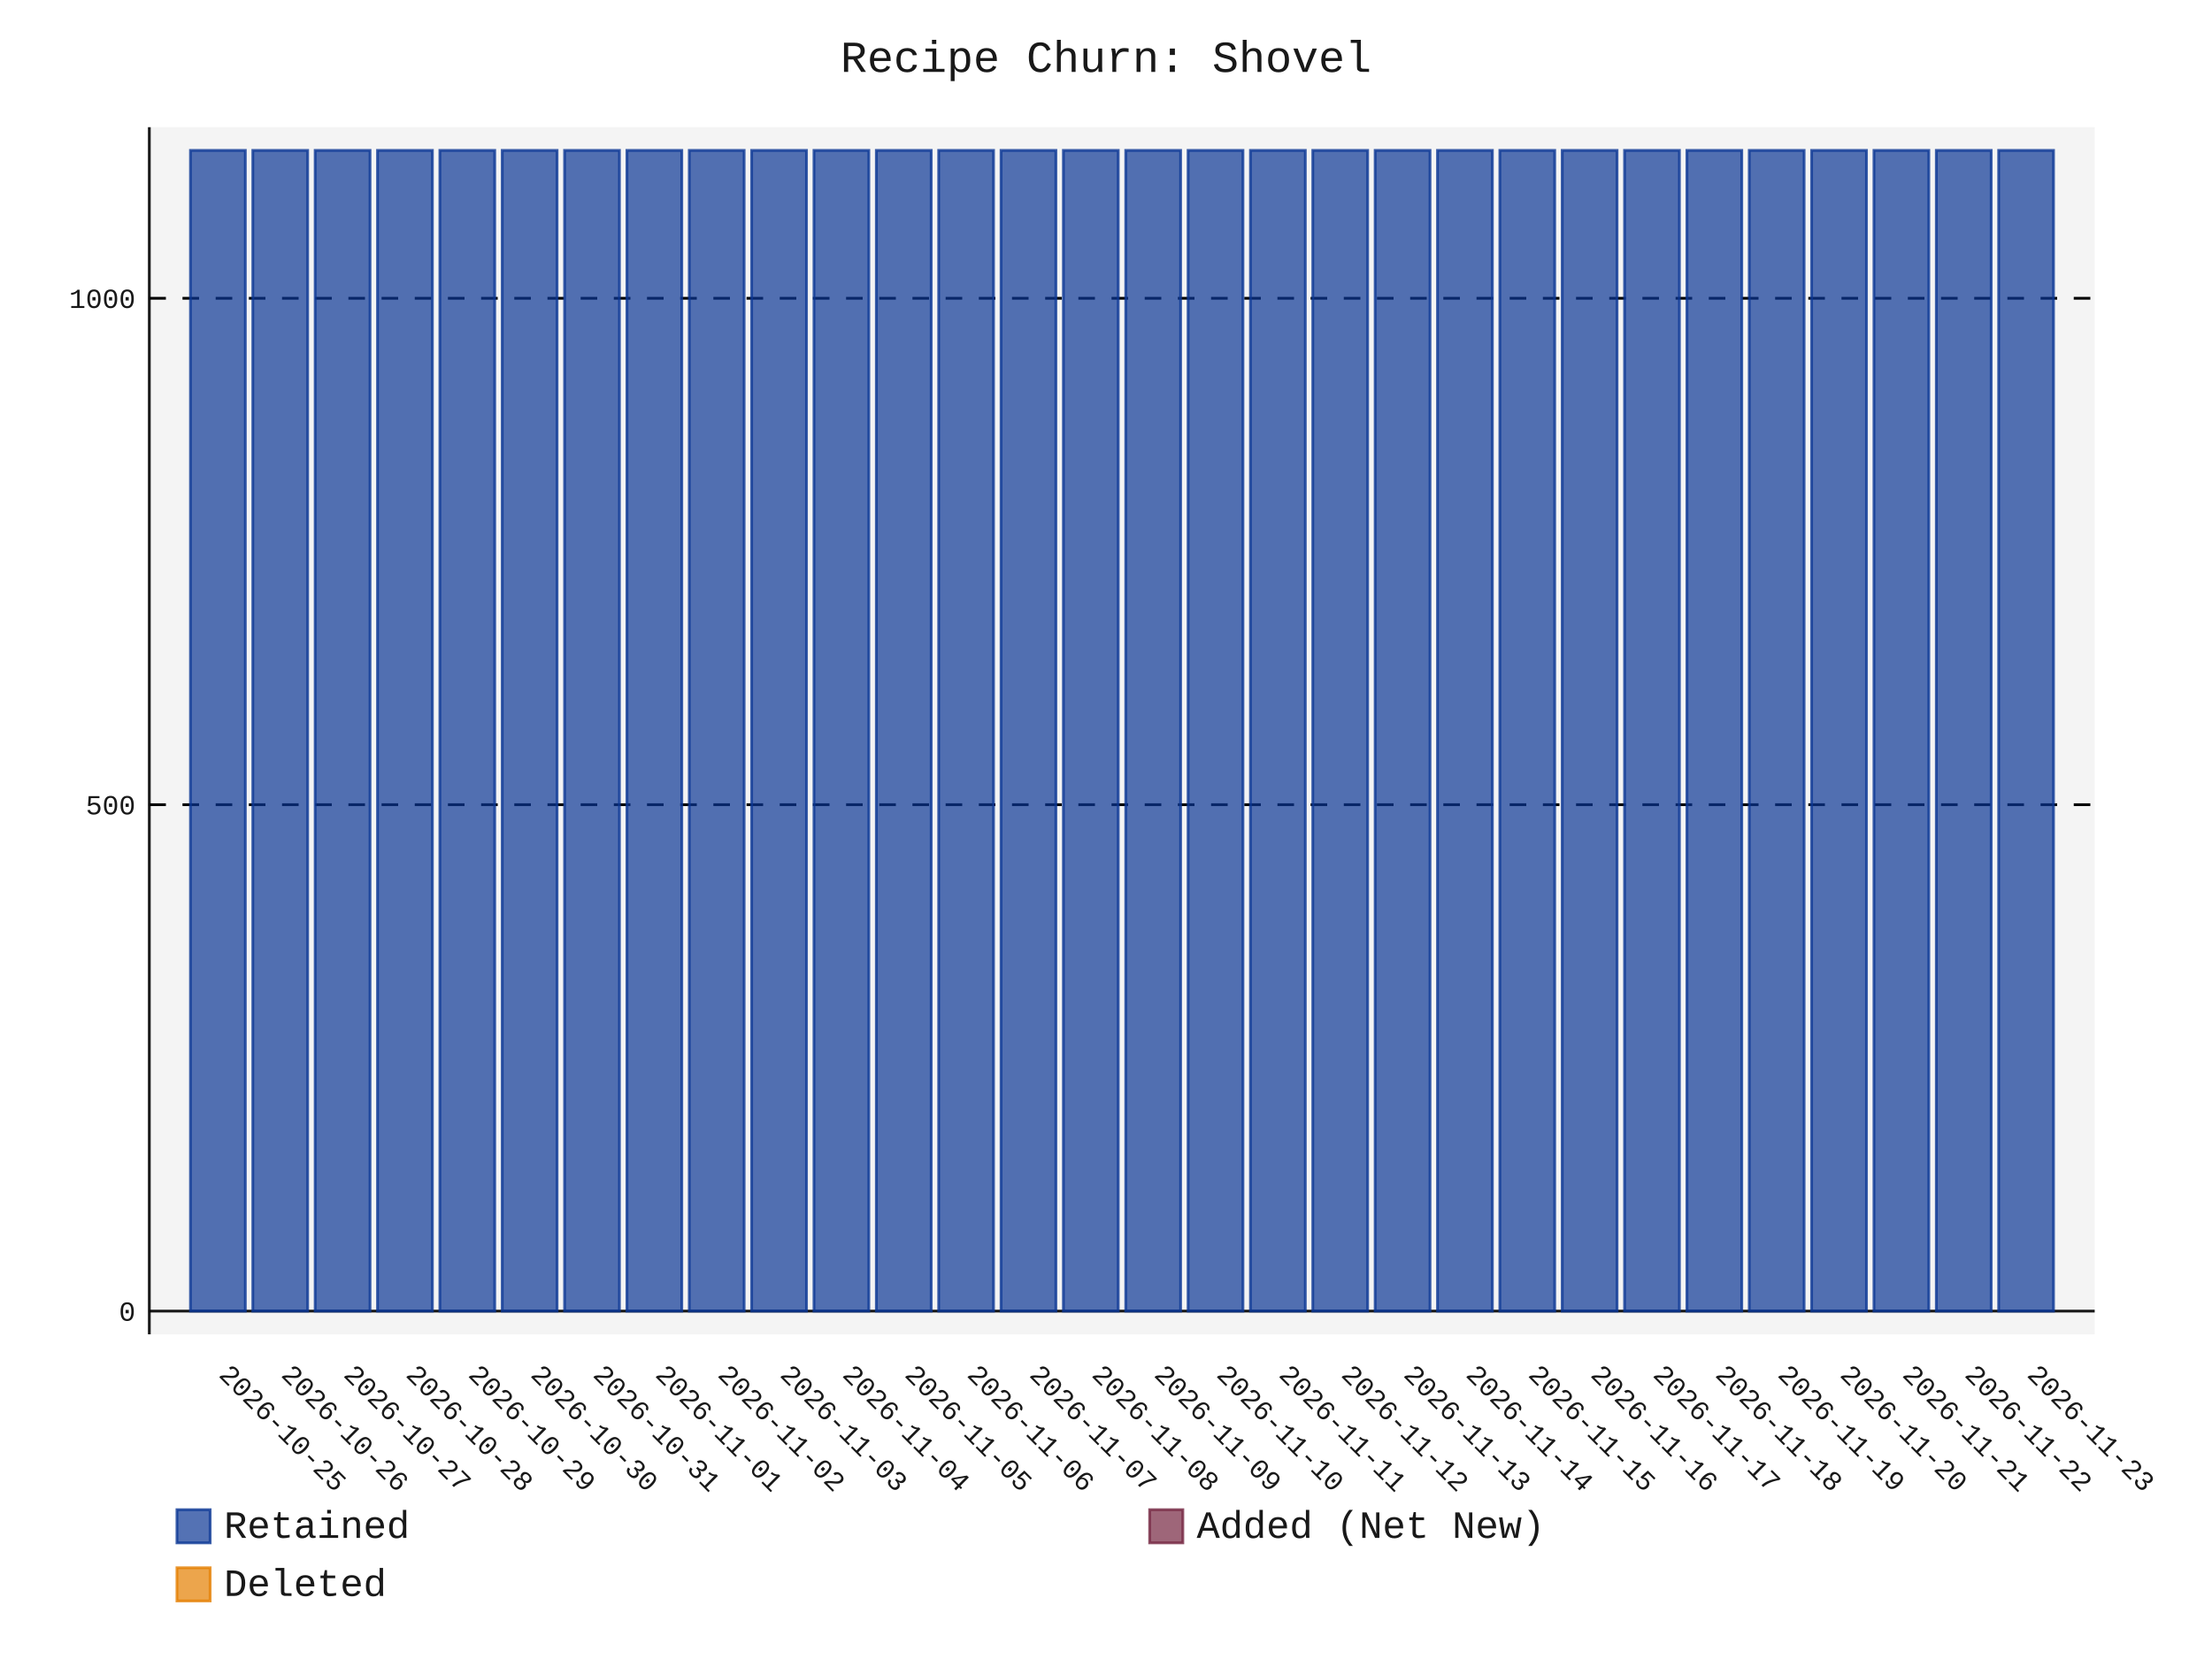
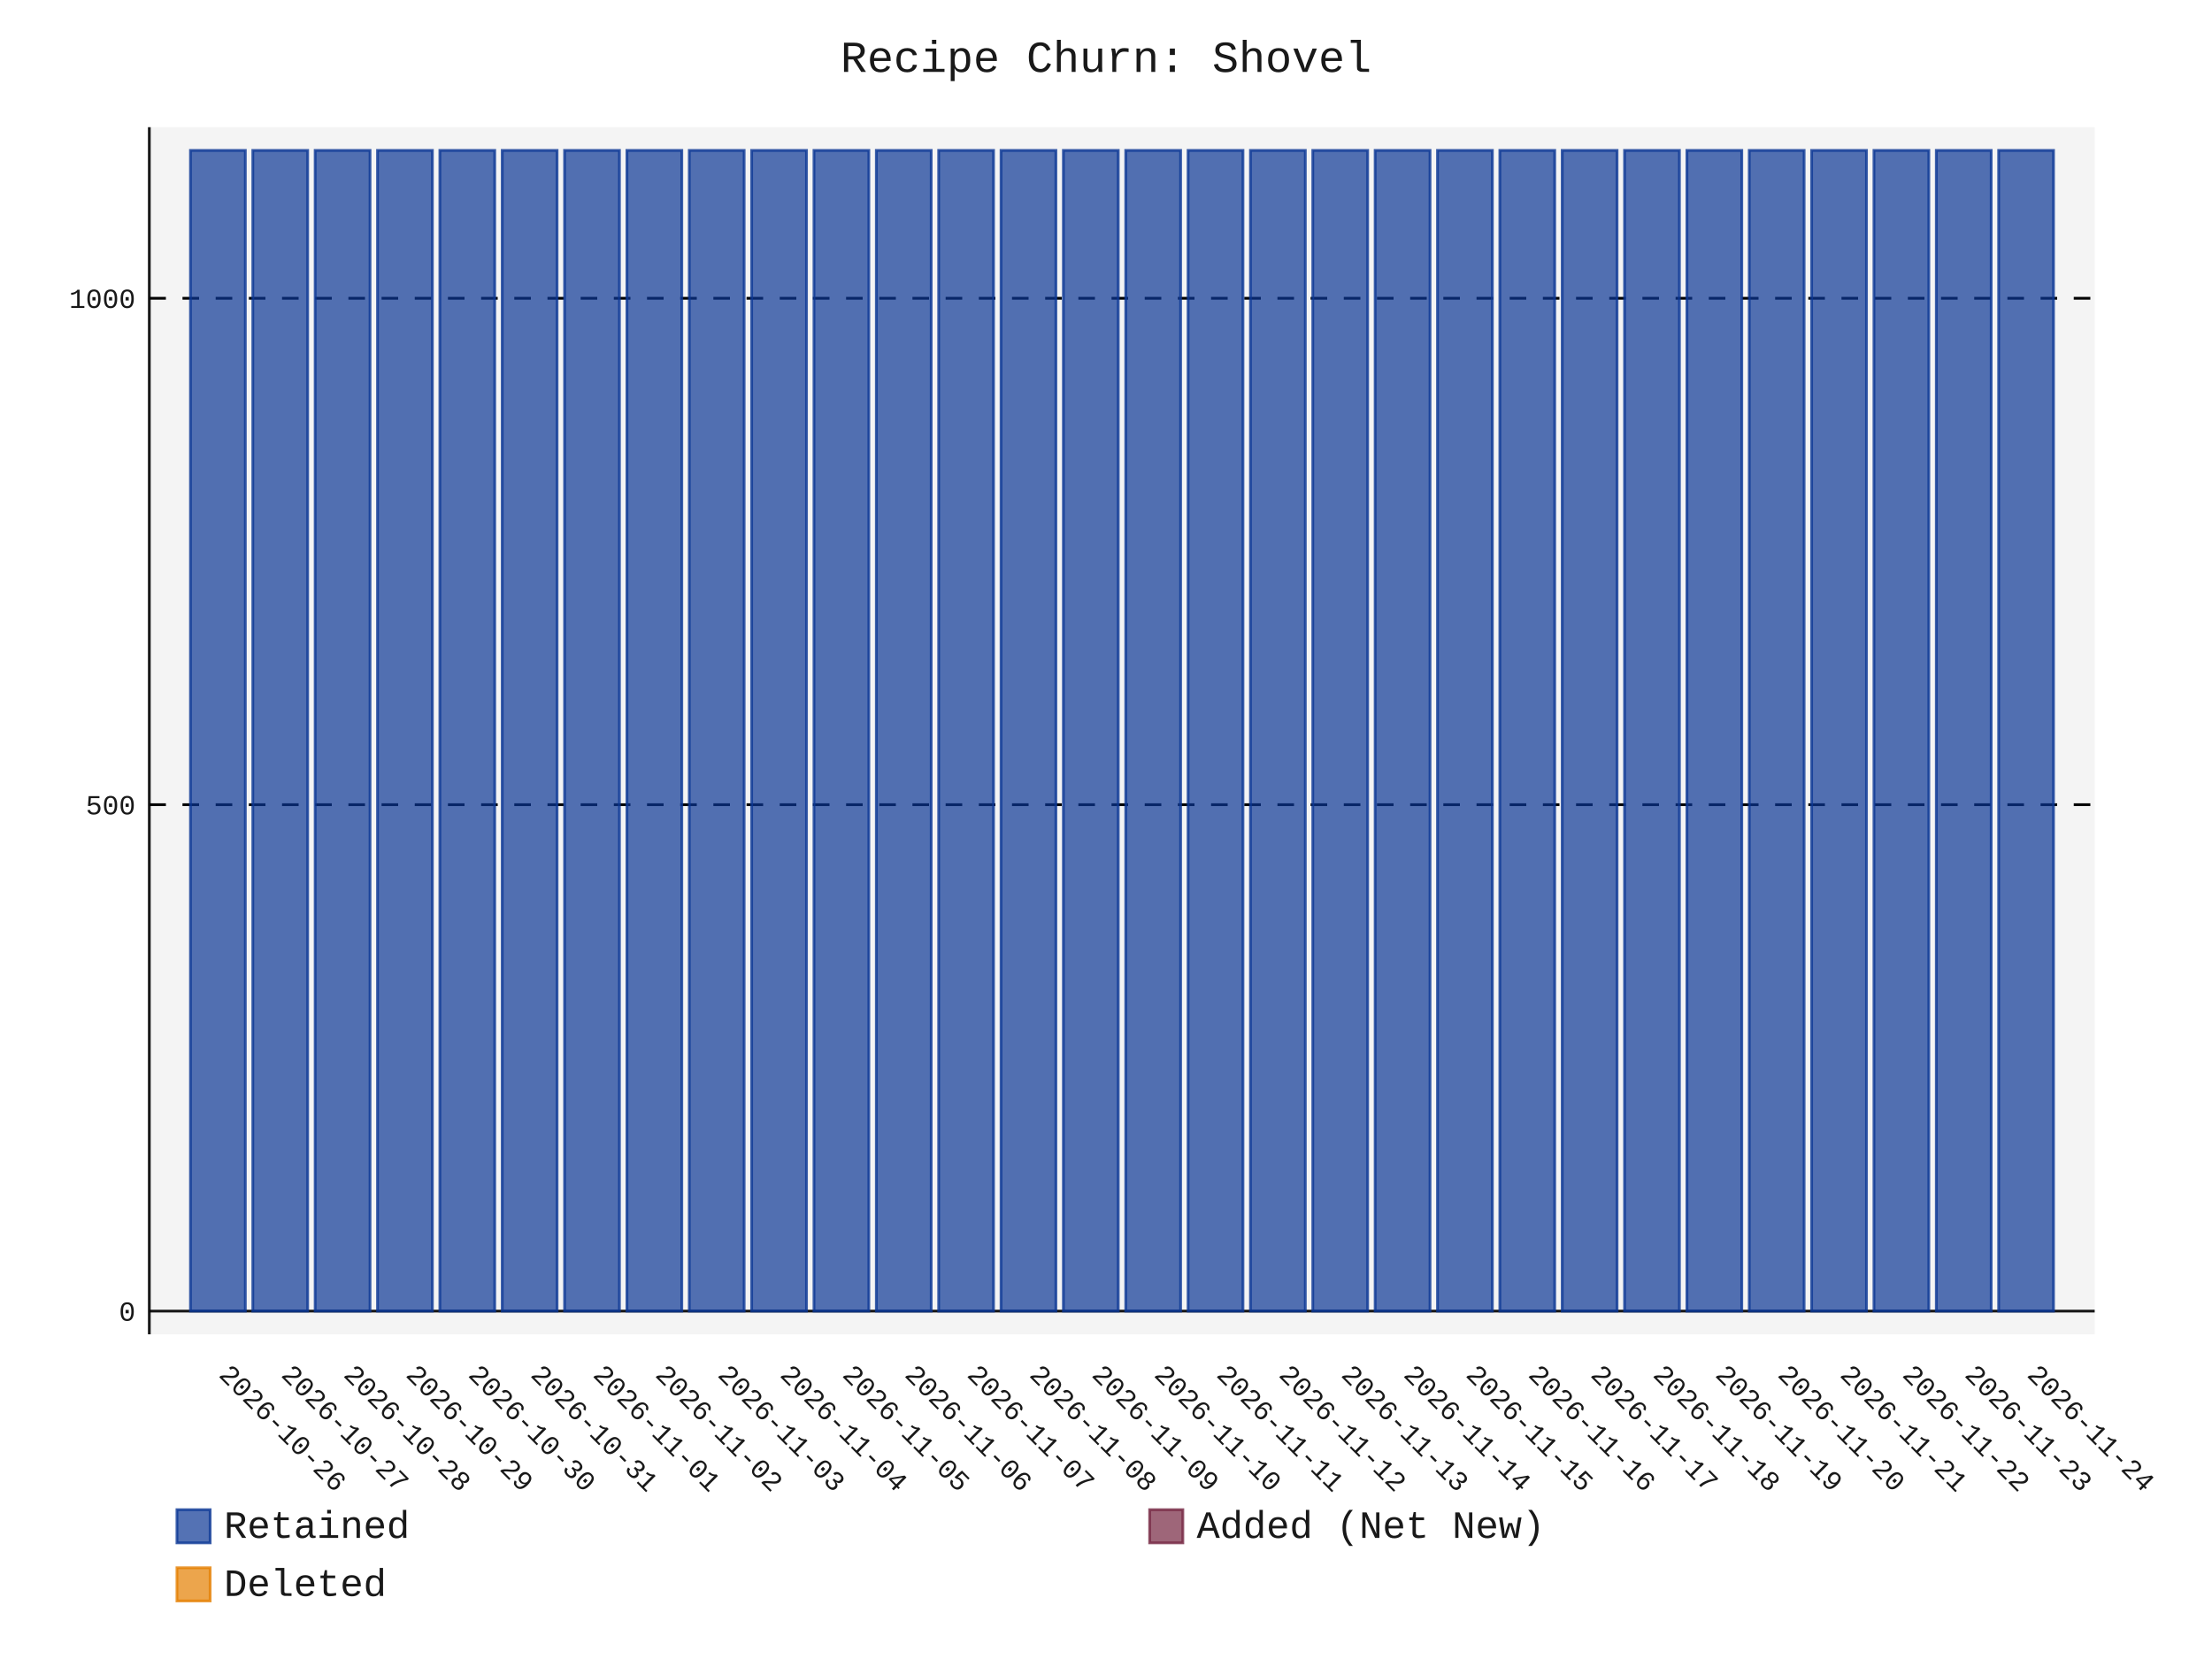
- <svg xmlns="http://www.w3.org/2000/svg" id="chart-8d1353e8-495c-498a-b111-55269400fc15" class="pygal-chart" viewBox="0 0 800 600">
+ <svg xmlns="http://www.w3.org/2000/svg" id="chart-f675860a-7814-43e1-aa54-5e6447ae6bdc" class="pygal-chart" viewBox="0 0 800 600">
  <defs>
-     <style type="text/css">#chart-8d1353e8-495c-498a-b111-55269400fc15{-webkit-user-select:none;-webkit-font-smoothing:antialiased;font-family:Consolas,"Liberation Mono",Menlo,Courier,monospace}#chart-8d1353e8-495c-498a-b111-55269400fc15 .title{font-family:Consolas,"Liberation Mono",Menlo,Courier,monospace;font-size:16px}#chart-8d1353e8-495c-498a-b111-55269400fc15 .legends .legend text{font-family:Consolas,"Liberation Mono",Menlo,Courier,monospace;font-size:14px}#chart-8d1353e8-495c-498a-b111-55269400fc15 .axis text{font-family:Consolas,"Liberation Mono",Menlo,Courier,monospace;font-size:10px}#chart-8d1353e8-495c-498a-b111-55269400fc15 .axis text.major{font-family:Consolas,"Liberation Mono",Menlo,Courier,monospace;font-size:10px}#chart-8d1353e8-495c-498a-b111-55269400fc15 .text-overlay text.value{font-family:Consolas,"Liberation Mono",Menlo,Courier,monospace;font-size:16px}#chart-8d1353e8-495c-498a-b111-55269400fc15 .text-overlay text.label{font-family:Consolas,"Liberation Mono",Menlo,Courier,monospace;font-size:10px}#chart-8d1353e8-495c-498a-b111-55269400fc15 .tooltip{font-family:Consolas,"Liberation Mono",Menlo,Courier,monospace;font-size:14px}#chart-8d1353e8-495c-498a-b111-55269400fc15 text.no_data{font-family:Consolas,"Liberation Mono",Menlo,Courier,monospace;font-size:64px}
- #chart-8d1353e8-495c-498a-b111-55269400fc15{background-color:transparent}#chart-8d1353e8-495c-498a-b111-55269400fc15 path,#chart-8d1353e8-495c-498a-b111-55269400fc15 line,#chart-8d1353e8-495c-498a-b111-55269400fc15 rect,#chart-8d1353e8-495c-498a-b111-55269400fc15 circle{-webkit-transition:150ms;-moz-transition:150ms;transition:150ms}#chart-8d1353e8-495c-498a-b111-55269400fc15 .graph &gt; .background{fill:transparent}#chart-8d1353e8-495c-498a-b111-55269400fc15 .plot &gt; .background{fill:rgba(240,240,240,0.7)}#chart-8d1353e8-495c-498a-b111-55269400fc15 .graph{fill:rgba(0,0,0,0.9)}#chart-8d1353e8-495c-498a-b111-55269400fc15 text.no_data{fill:rgba(0,0,0,0.9)}#chart-8d1353e8-495c-498a-b111-55269400fc15 .title{fill:rgba(0,0,0,0.9)}#chart-8d1353e8-495c-498a-b111-55269400fc15 .legends .legend text{fill:rgba(0,0,0,0.9)}#chart-8d1353e8-495c-498a-b111-55269400fc15 .legends .legend:hover text{fill:rgba(0,0,0,0.9)}#chart-8d1353e8-495c-498a-b111-55269400fc15 .axis .line{stroke:rgba(0,0,0,0.9)}#chart-8d1353e8-495c-498a-b111-55269400fc15 .axis .guide.line{stroke:rgba(0,0,0,0.5)}#chart-8d1353e8-495c-498a-b111-55269400fc15 .axis .major.line{stroke:rgba(0,0,0,0.9)}#chart-8d1353e8-495c-498a-b111-55269400fc15 .axis text.major{fill:rgba(0,0,0,0.9)}#chart-8d1353e8-495c-498a-b111-55269400fc15 .axis.y .guides:hover .guide.line,#chart-8d1353e8-495c-498a-b111-55269400fc15 .line-graph .axis.x .guides:hover .guide.line,#chart-8d1353e8-495c-498a-b111-55269400fc15 .stackedline-graph .axis.x .guides:hover .guide.line,#chart-8d1353e8-495c-498a-b111-55269400fc15 .xy-graph .axis.x .guides:hover .guide.line{stroke:rgba(0,0,0,0.9)}#chart-8d1353e8-495c-498a-b111-55269400fc15 .axis .guides:hover text{fill:rgba(0,0,0,0.9)}#chart-8d1353e8-495c-498a-b111-55269400fc15 .reactive{fill-opacity:.7;stroke-opacity:.8;stroke-width:1}#chart-8d1353e8-495c-498a-b111-55269400fc15 .ci{stroke:rgba(0,0,0,0.9)}#chart-8d1353e8-495c-498a-b111-55269400fc15 .reactive.active,#chart-8d1353e8-495c-498a-b111-55269400fc15 .active .reactive{fill-opacity:.8;stroke-opacity:.9;stroke-width:4}#chart-8d1353e8-495c-498a-b111-55269400fc15 .ci .reactive.active{stroke-width:1.5}#chart-8d1353e8-495c-498a-b111-55269400fc15 .series text{fill:rgba(0,0,0,0.9)}#chart-8d1353e8-495c-498a-b111-55269400fc15 .tooltip rect{fill:rgba(240,240,240,0.7);stroke:rgba(0,0,0,0.9);-webkit-transition:opacity 150ms;-moz-transition:opacity 150ms;transition:opacity 150ms}#chart-8d1353e8-495c-498a-b111-55269400fc15 .tooltip .label{fill:rgba(0,0,0,0.9)}#chart-8d1353e8-495c-498a-b111-55269400fc15 .tooltip .label{fill:rgba(0,0,0,0.9)}#chart-8d1353e8-495c-498a-b111-55269400fc15 .tooltip .legend{font-size:.8em;fill:rgba(0,0,0,0.5)}#chart-8d1353e8-495c-498a-b111-55269400fc15 .tooltip .x_label{font-size:.6em;fill:rgba(0,0,0,0.9)}#chart-8d1353e8-495c-498a-b111-55269400fc15 .tooltip .xlink{font-size:.5em;text-decoration:underline}#chart-8d1353e8-495c-498a-b111-55269400fc15 .tooltip .value{font-size:1.5em}#chart-8d1353e8-495c-498a-b111-55269400fc15 .bound{font-size:.5em}#chart-8d1353e8-495c-498a-b111-55269400fc15 .max-value{font-size:.75em;fill:rgba(0,0,0,0.5)}#chart-8d1353e8-495c-498a-b111-55269400fc15 .map-element{fill:rgba(240,240,240,0.7);stroke:rgba(0,0,0,0.5) !important}#chart-8d1353e8-495c-498a-b111-55269400fc15 .map-element .reactive{fill-opacity:inherit;stroke-opacity:inherit}#chart-8d1353e8-495c-498a-b111-55269400fc15 .color-0,#chart-8d1353e8-495c-498a-b111-55269400fc15 .color-0 a:visited{stroke:rgb(12,55,149);fill:rgb(12,55,149)}#chart-8d1353e8-495c-498a-b111-55269400fc15 .color-1,#chart-8d1353e8-495c-498a-b111-55269400fc15 .color-1 a:visited{stroke:rgb(117,38,65);fill:rgb(117,38,65)}#chart-8d1353e8-495c-498a-b111-55269400fc15 .color-2,#chart-8d1353e8-495c-498a-b111-55269400fc15 .color-2 a:visited{stroke:rgb(228,127,0);fill:rgb(228,127,0)}#chart-8d1353e8-495c-498a-b111-55269400fc15 .text-overlay .color-0 text{fill:black}#chart-8d1353e8-495c-498a-b111-55269400fc15 .text-overlay .color-1 text{fill:black}#chart-8d1353e8-495c-498a-b111-55269400fc15 .text-overlay .color-2 text{fill:black}
- #chart-8d1353e8-495c-498a-b111-55269400fc15 text.no_data{text-anchor:middle}#chart-8d1353e8-495c-498a-b111-55269400fc15 .guide.line{fill:none}#chart-8d1353e8-495c-498a-b111-55269400fc15 .centered{text-anchor:middle}#chart-8d1353e8-495c-498a-b111-55269400fc15 .title{text-anchor:middle}#chart-8d1353e8-495c-498a-b111-55269400fc15 .legends .legend text{fill-opacity:1}#chart-8d1353e8-495c-498a-b111-55269400fc15 .axis.x text{text-anchor:middle}#chart-8d1353e8-495c-498a-b111-55269400fc15 .axis.x:not(.web) text[transform]{text-anchor:start}#chart-8d1353e8-495c-498a-b111-55269400fc15 .axis.x:not(.web) text[transform].backwards{text-anchor:end}#chart-8d1353e8-495c-498a-b111-55269400fc15 .axis.y text{text-anchor:end}#chart-8d1353e8-495c-498a-b111-55269400fc15 .axis.y text[transform].backwards{text-anchor:start}#chart-8d1353e8-495c-498a-b111-55269400fc15 .axis.y2 text{text-anchor:start}#chart-8d1353e8-495c-498a-b111-55269400fc15 .axis.y2 text[transform].backwards{text-anchor:end}#chart-8d1353e8-495c-498a-b111-55269400fc15 .axis .guide.line{stroke-dasharray:4,4;stroke:black}#chart-8d1353e8-495c-498a-b111-55269400fc15 .axis .major.guide.line{stroke-dasharray:6,6;stroke:black}#chart-8d1353e8-495c-498a-b111-55269400fc15 .horizontal .axis.y .guide.line,#chart-8d1353e8-495c-498a-b111-55269400fc15 .horizontal .axis.y2 .guide.line,#chart-8d1353e8-495c-498a-b111-55269400fc15 .vertical .axis.x .guide.line{opacity:0}#chart-8d1353e8-495c-498a-b111-55269400fc15 .horizontal .axis.always_show .guide.line,#chart-8d1353e8-495c-498a-b111-55269400fc15 .vertical .axis.always_show .guide.line{opacity:1 !important}#chart-8d1353e8-495c-498a-b111-55269400fc15 .axis.y .guides:hover .guide.line,#chart-8d1353e8-495c-498a-b111-55269400fc15 .axis.y2 .guides:hover .guide.line,#chart-8d1353e8-495c-498a-b111-55269400fc15 .axis.x .guides:hover .guide.line{opacity:1}#chart-8d1353e8-495c-498a-b111-55269400fc15 .axis .guides:hover text{opacity:1}#chart-8d1353e8-495c-498a-b111-55269400fc15 .nofill{fill:none}#chart-8d1353e8-495c-498a-b111-55269400fc15 .subtle-fill{fill-opacity:.2}#chart-8d1353e8-495c-498a-b111-55269400fc15 .dot{stroke-width:1px;fill-opacity:1;stroke-opacity:1}#chart-8d1353e8-495c-498a-b111-55269400fc15 .dot.active{stroke-width:5px}#chart-8d1353e8-495c-498a-b111-55269400fc15 .dot.negative{fill:transparent}#chart-8d1353e8-495c-498a-b111-55269400fc15 text,#chart-8d1353e8-495c-498a-b111-55269400fc15 tspan{stroke:none !important}#chart-8d1353e8-495c-498a-b111-55269400fc15 .series text.active{opacity:1}#chart-8d1353e8-495c-498a-b111-55269400fc15 .tooltip rect{fill-opacity:.95;stroke-width:.5}#chart-8d1353e8-495c-498a-b111-55269400fc15 .tooltip text{fill-opacity:1}#chart-8d1353e8-495c-498a-b111-55269400fc15 .showable{visibility:hidden}#chart-8d1353e8-495c-498a-b111-55269400fc15 .showable.shown{visibility:visible}#chart-8d1353e8-495c-498a-b111-55269400fc15 .gauge-background{fill:rgba(229,229,229,1);stroke:none}#chart-8d1353e8-495c-498a-b111-55269400fc15 .bg-lines{stroke:transparent;stroke-width:2px}</style>
+     <style type="text/css">#chart-f675860a-7814-43e1-aa54-5e6447ae6bdc{-webkit-user-select:none;-webkit-font-smoothing:antialiased;font-family:Consolas,"Liberation Mono",Menlo,Courier,monospace}#chart-f675860a-7814-43e1-aa54-5e6447ae6bdc .title{font-family:Consolas,"Liberation Mono",Menlo,Courier,monospace;font-size:16px}#chart-f675860a-7814-43e1-aa54-5e6447ae6bdc .legends .legend text{font-family:Consolas,"Liberation Mono",Menlo,Courier,monospace;font-size:14px}#chart-f675860a-7814-43e1-aa54-5e6447ae6bdc .axis text{font-family:Consolas,"Liberation Mono",Menlo,Courier,monospace;font-size:10px}#chart-f675860a-7814-43e1-aa54-5e6447ae6bdc .axis text.major{font-family:Consolas,"Liberation Mono",Menlo,Courier,monospace;font-size:10px}#chart-f675860a-7814-43e1-aa54-5e6447ae6bdc .text-overlay text.value{font-family:Consolas,"Liberation Mono",Menlo,Courier,monospace;font-size:16px}#chart-f675860a-7814-43e1-aa54-5e6447ae6bdc .text-overlay text.label{font-family:Consolas,"Liberation Mono",Menlo,Courier,monospace;font-size:10px}#chart-f675860a-7814-43e1-aa54-5e6447ae6bdc .tooltip{font-family:Consolas,"Liberation Mono",Menlo,Courier,monospace;font-size:14px}#chart-f675860a-7814-43e1-aa54-5e6447ae6bdc text.no_data{font-family:Consolas,"Liberation Mono",Menlo,Courier,monospace;font-size:64px}
+ #chart-f675860a-7814-43e1-aa54-5e6447ae6bdc{background-color:transparent}#chart-f675860a-7814-43e1-aa54-5e6447ae6bdc path,#chart-f675860a-7814-43e1-aa54-5e6447ae6bdc line,#chart-f675860a-7814-43e1-aa54-5e6447ae6bdc rect,#chart-f675860a-7814-43e1-aa54-5e6447ae6bdc circle{-webkit-transition:150ms;-moz-transition:150ms;transition:150ms}#chart-f675860a-7814-43e1-aa54-5e6447ae6bdc .graph &gt; .background{fill:transparent}#chart-f675860a-7814-43e1-aa54-5e6447ae6bdc .plot &gt; .background{fill:rgba(240,240,240,0.7)}#chart-f675860a-7814-43e1-aa54-5e6447ae6bdc .graph{fill:rgba(0,0,0,0.9)}#chart-f675860a-7814-43e1-aa54-5e6447ae6bdc text.no_data{fill:rgba(0,0,0,0.9)}#chart-f675860a-7814-43e1-aa54-5e6447ae6bdc .title{fill:rgba(0,0,0,0.9)}#chart-f675860a-7814-43e1-aa54-5e6447ae6bdc .legends .legend text{fill:rgba(0,0,0,0.9)}#chart-f675860a-7814-43e1-aa54-5e6447ae6bdc .legends .legend:hover text{fill:rgba(0,0,0,0.9)}#chart-f675860a-7814-43e1-aa54-5e6447ae6bdc .axis .line{stroke:rgba(0,0,0,0.9)}#chart-f675860a-7814-43e1-aa54-5e6447ae6bdc .axis .guide.line{stroke:rgba(0,0,0,0.5)}#chart-f675860a-7814-43e1-aa54-5e6447ae6bdc .axis .major.line{stroke:rgba(0,0,0,0.9)}#chart-f675860a-7814-43e1-aa54-5e6447ae6bdc .axis text.major{fill:rgba(0,0,0,0.9)}#chart-f675860a-7814-43e1-aa54-5e6447ae6bdc .axis.y .guides:hover .guide.line,#chart-f675860a-7814-43e1-aa54-5e6447ae6bdc .line-graph .axis.x .guides:hover .guide.line,#chart-f675860a-7814-43e1-aa54-5e6447ae6bdc .stackedline-graph .axis.x .guides:hover .guide.line,#chart-f675860a-7814-43e1-aa54-5e6447ae6bdc .xy-graph .axis.x .guides:hover .guide.line{stroke:rgba(0,0,0,0.9)}#chart-f675860a-7814-43e1-aa54-5e6447ae6bdc .axis .guides:hover text{fill:rgba(0,0,0,0.9)}#chart-f675860a-7814-43e1-aa54-5e6447ae6bdc .reactive{fill-opacity:.7;stroke-opacity:.8;stroke-width:1}#chart-f675860a-7814-43e1-aa54-5e6447ae6bdc .ci{stroke:rgba(0,0,0,0.9)}#chart-f675860a-7814-43e1-aa54-5e6447ae6bdc .reactive.active,#chart-f675860a-7814-43e1-aa54-5e6447ae6bdc .active .reactive{fill-opacity:.8;stroke-opacity:.9;stroke-width:4}#chart-f675860a-7814-43e1-aa54-5e6447ae6bdc .ci .reactive.active{stroke-width:1.5}#chart-f675860a-7814-43e1-aa54-5e6447ae6bdc .series text{fill:rgba(0,0,0,0.9)}#chart-f675860a-7814-43e1-aa54-5e6447ae6bdc .tooltip rect{fill:rgba(240,240,240,0.7);stroke:rgba(0,0,0,0.9);-webkit-transition:opacity 150ms;-moz-transition:opacity 150ms;transition:opacity 150ms}#chart-f675860a-7814-43e1-aa54-5e6447ae6bdc .tooltip .label{fill:rgba(0,0,0,0.9)}#chart-f675860a-7814-43e1-aa54-5e6447ae6bdc .tooltip .label{fill:rgba(0,0,0,0.9)}#chart-f675860a-7814-43e1-aa54-5e6447ae6bdc .tooltip .legend{font-size:.8em;fill:rgba(0,0,0,0.5)}#chart-f675860a-7814-43e1-aa54-5e6447ae6bdc .tooltip .x_label{font-size:.6em;fill:rgba(0,0,0,0.9)}#chart-f675860a-7814-43e1-aa54-5e6447ae6bdc .tooltip .xlink{font-size:.5em;text-decoration:underline}#chart-f675860a-7814-43e1-aa54-5e6447ae6bdc .tooltip .value{font-size:1.5em}#chart-f675860a-7814-43e1-aa54-5e6447ae6bdc .bound{font-size:.5em}#chart-f675860a-7814-43e1-aa54-5e6447ae6bdc .max-value{font-size:.75em;fill:rgba(0,0,0,0.5)}#chart-f675860a-7814-43e1-aa54-5e6447ae6bdc .map-element{fill:rgba(240,240,240,0.7);stroke:rgba(0,0,0,0.5) !important}#chart-f675860a-7814-43e1-aa54-5e6447ae6bdc .map-element .reactive{fill-opacity:inherit;stroke-opacity:inherit}#chart-f675860a-7814-43e1-aa54-5e6447ae6bdc .color-0,#chart-f675860a-7814-43e1-aa54-5e6447ae6bdc .color-0 a:visited{stroke:rgb(12,55,149);fill:rgb(12,55,149)}#chart-f675860a-7814-43e1-aa54-5e6447ae6bdc .color-1,#chart-f675860a-7814-43e1-aa54-5e6447ae6bdc .color-1 a:visited{stroke:rgb(117,38,65);fill:rgb(117,38,65)}#chart-f675860a-7814-43e1-aa54-5e6447ae6bdc .color-2,#chart-f675860a-7814-43e1-aa54-5e6447ae6bdc .color-2 a:visited{stroke:rgb(228,127,0);fill:rgb(228,127,0)}#chart-f675860a-7814-43e1-aa54-5e6447ae6bdc .text-overlay .color-0 text{fill:black}#chart-f675860a-7814-43e1-aa54-5e6447ae6bdc .text-overlay .color-1 text{fill:black}#chart-f675860a-7814-43e1-aa54-5e6447ae6bdc .text-overlay .color-2 text{fill:black}
+ #chart-f675860a-7814-43e1-aa54-5e6447ae6bdc text.no_data{text-anchor:middle}#chart-f675860a-7814-43e1-aa54-5e6447ae6bdc .guide.line{fill:none}#chart-f675860a-7814-43e1-aa54-5e6447ae6bdc .centered{text-anchor:middle}#chart-f675860a-7814-43e1-aa54-5e6447ae6bdc .title{text-anchor:middle}#chart-f675860a-7814-43e1-aa54-5e6447ae6bdc .legends .legend text{fill-opacity:1}#chart-f675860a-7814-43e1-aa54-5e6447ae6bdc .axis.x text{text-anchor:middle}#chart-f675860a-7814-43e1-aa54-5e6447ae6bdc .axis.x:not(.web) text[transform]{text-anchor:start}#chart-f675860a-7814-43e1-aa54-5e6447ae6bdc .axis.x:not(.web) text[transform].backwards{text-anchor:end}#chart-f675860a-7814-43e1-aa54-5e6447ae6bdc .axis.y text{text-anchor:end}#chart-f675860a-7814-43e1-aa54-5e6447ae6bdc .axis.y text[transform].backwards{text-anchor:start}#chart-f675860a-7814-43e1-aa54-5e6447ae6bdc .axis.y2 text{text-anchor:start}#chart-f675860a-7814-43e1-aa54-5e6447ae6bdc .axis.y2 text[transform].backwards{text-anchor:end}#chart-f675860a-7814-43e1-aa54-5e6447ae6bdc .axis .guide.line{stroke-dasharray:4,4;stroke:black}#chart-f675860a-7814-43e1-aa54-5e6447ae6bdc .axis .major.guide.line{stroke-dasharray:6,6;stroke:black}#chart-f675860a-7814-43e1-aa54-5e6447ae6bdc .horizontal .axis.y .guide.line,#chart-f675860a-7814-43e1-aa54-5e6447ae6bdc .horizontal .axis.y2 .guide.line,#chart-f675860a-7814-43e1-aa54-5e6447ae6bdc .vertical .axis.x .guide.line{opacity:0}#chart-f675860a-7814-43e1-aa54-5e6447ae6bdc .horizontal .axis.always_show .guide.line,#chart-f675860a-7814-43e1-aa54-5e6447ae6bdc .vertical .axis.always_show .guide.line{opacity:1 !important}#chart-f675860a-7814-43e1-aa54-5e6447ae6bdc .axis.y .guides:hover .guide.line,#chart-f675860a-7814-43e1-aa54-5e6447ae6bdc .axis.y2 .guides:hover .guide.line,#chart-f675860a-7814-43e1-aa54-5e6447ae6bdc .axis.x .guides:hover .guide.line{opacity:1}#chart-f675860a-7814-43e1-aa54-5e6447ae6bdc .axis .guides:hover text{opacity:1}#chart-f675860a-7814-43e1-aa54-5e6447ae6bdc .nofill{fill:none}#chart-f675860a-7814-43e1-aa54-5e6447ae6bdc .subtle-fill{fill-opacity:.2}#chart-f675860a-7814-43e1-aa54-5e6447ae6bdc .dot{stroke-width:1px;fill-opacity:1;stroke-opacity:1}#chart-f675860a-7814-43e1-aa54-5e6447ae6bdc .dot.active{stroke-width:5px}#chart-f675860a-7814-43e1-aa54-5e6447ae6bdc .dot.negative{fill:transparent}#chart-f675860a-7814-43e1-aa54-5e6447ae6bdc text,#chart-f675860a-7814-43e1-aa54-5e6447ae6bdc tspan{stroke:none !important}#chart-f675860a-7814-43e1-aa54-5e6447ae6bdc .series text.active{opacity:1}#chart-f675860a-7814-43e1-aa54-5e6447ae6bdc .tooltip rect{fill-opacity:.95;stroke-width:.5}#chart-f675860a-7814-43e1-aa54-5e6447ae6bdc .tooltip text{fill-opacity:1}#chart-f675860a-7814-43e1-aa54-5e6447ae6bdc .showable{visibility:hidden}#chart-f675860a-7814-43e1-aa54-5e6447ae6bdc .showable.shown{visibility:visible}#chart-f675860a-7814-43e1-aa54-5e6447ae6bdc .gauge-background{fill:rgba(229,229,229,1);stroke:none}#chart-f675860a-7814-43e1-aa54-5e6447ae6bdc .bg-lines{stroke:transparent;stroke-width:2px}</style>
  </defs>
  <g class="graph stackedbar-graph vertical">
    <rect x="0" y="0" width="800" height="600" class="background" />
    <g transform="translate(54, 46)" class="plot">
      <rect x="0" y="0" width="703.574" height="436.574" class="background" />
      <g class="axis y always_show">
        <g class="guides">
          <path d="M0 428.178 h703.574" class="axis major line" />
          <text x="-5" y="431.678" class="major">0</text>
        </g>
        <g class="guides">
          <path d="M0 245.027 h703.574" class="major guide line" />
          <text x="-5" y="248.527" class="major">500</text>
        </g>
        <g class="guides">
          <path d="M0 61.876 h703.574" class="major guide line" />
          <text x="-5" y="65.376" class="major">1000</text>
        </g>
      </g>
      <g class="axis x">
        <path d="M0 0 v436.574" class="line" />
        <g class="guides">
          <path d="M24.805 0 v436.574" class="guide line" />
-           <text x="24.805" y="451.574" class="" transform="rotate(45 24.80548 451.5736)">2026-10-25</text>
+           <text x="24.805" y="451.574" class="" transform="rotate(45 24.80548 451.5736)">2026-10-26</text>
        </g>
        <g class="guides">
          <path d="M47.356 0 v436.574" class="guide line" />
-           <text x="47.356" y="451.574" class="" transform="rotate(45 47.35592 451.5736)">2026-10-26</text>
+           <text x="47.356" y="451.574" class="" transform="rotate(45 47.35592 451.5736)">2026-10-27</text>
        </g>
        <g class="guides">
          <path d="M69.906 0 v436.574" class="guide line" />
-           <text x="69.906" y="451.574" class="" transform="rotate(45 69.90635 451.5736)">2026-10-27</text>
+           <text x="69.906" y="451.574" class="" transform="rotate(45 69.90635 451.5736)">2026-10-28</text>
        </g>
        <g class="guides">
          <path d="M92.457 0 v436.574" class="guide line" />
-           <text x="92.457" y="451.574" class="" transform="rotate(45 92.45679 451.5736)">2026-10-28</text>
+           <text x="92.457" y="451.574" class="" transform="rotate(45 92.45679 451.5736)">2026-10-29</text>
        </g>
        <g class="guides">
          <path d="M115.007 0 v436.574" class="guide line" />
-           <text x="115.007" y="451.574" class="" transform="rotate(45 115.0072 451.5736)">2026-10-29</text>
+           <text x="115.007" y="451.574" class="" transform="rotate(45 115.0072 451.5736)">2026-10-30</text>
        </g>
        <g class="guides">
          <path d="M137.558 0 v436.574" class="guide line" />
-           <text x="137.558" y="451.574" class="" transform="rotate(45 137.5577 451.5736)">2026-10-30</text>
+           <text x="137.558" y="451.574" class="" transform="rotate(45 137.5577 451.5736)">2026-10-31</text>
        </g>
        <g class="guides">
          <path d="M160.108 0 v436.574" class="guide line" />
-           <text x="160.108" y="451.574" class="" transform="rotate(45 160.1081 451.5736)">2026-10-31</text>
+           <text x="160.108" y="451.574" class="" transform="rotate(45 160.1081 451.5736)">2026-11-01</text>
        </g>
        <g class="guides">
          <path d="M182.659 0 v436.574" class="guide line" />
-           <text x="182.659" y="451.574" class="" transform="rotate(45 182.6585 451.5736)">2026-11-01</text>
+           <text x="182.659" y="451.574" class="" transform="rotate(45 182.6585 451.5736)">2026-11-02</text>
        </g>
        <g class="guides">
          <path d="M205.209 0 v436.574" class="guide line" />
-           <text x="205.209" y="451.574" class="" transform="rotate(45 205.209 451.5736)">2026-11-02</text>
+           <text x="205.209" y="451.574" class="" transform="rotate(45 205.209 451.5736)">2026-11-03</text>
        </g>
        <g class="guides">
          <path d="M227.759 0 v436.574" class="guide line" />
-           <text x="227.759" y="451.574" class="" transform="rotate(45 227.7594 451.5736)">2026-11-03</text>
+           <text x="227.759" y="451.574" class="" transform="rotate(45 227.7594 451.5736)">2026-11-04</text>
        </g>
        <g class="guides">
          <path d="M250.31 0 v436.574" class="guide line" />
-           <text x="250.31" y="451.574" class="" transform="rotate(45 250.3098 451.5736)">2026-11-04</text>
+           <text x="250.31" y="451.574" class="" transform="rotate(45 250.3098 451.5736)">2026-11-05</text>
        </g>
        <g class="guides">
          <path d="M272.86 0 v436.574" class="guide line" />
-           <text x="272.86" y="451.574" class="" transform="rotate(45 272.8603 451.5736)">2026-11-05</text>
+           <text x="272.86" y="451.574" class="" transform="rotate(45 272.8603 451.5736)">2026-11-06</text>
        </g>
        <g class="guides">
          <path d="M295.411 0 v436.574" class="guide line" />
-           <text x="295.411" y="451.574" class="" transform="rotate(45 295.4107 451.5736)">2026-11-06</text>
+           <text x="295.411" y="451.574" class="" transform="rotate(45 295.4107 451.5736)">2026-11-07</text>
        </g>
        <g class="guides">
          <path d="M317.961 0 v436.574" class="guide line" />
-           <text x="317.961" y="451.574" class="" transform="rotate(45 317.9611 451.5736)">2026-11-07</text>
+           <text x="317.961" y="451.574" class="" transform="rotate(45 317.9611 451.5736)">2026-11-08</text>
        </g>
        <g class="guides">
          <path d="M340.512 0 v436.574" class="guide line" />
-           <text x="340.512" y="451.574" class="" transform="rotate(45 340.5116 451.5736)">2026-11-08</text>
+           <text x="340.512" y="451.574" class="" transform="rotate(45 340.5116 451.5736)">2026-11-09</text>
        </g>
        <g class="guides">
          <path d="M363.062 0 v436.574" class="guide line" />
-           <text x="363.062" y="451.574" class="" transform="rotate(45 363.062 451.5736)">2026-11-09</text>
+           <text x="363.062" y="451.574" class="" transform="rotate(45 363.062 451.5736)">2026-11-10</text>
        </g>
        <g class="guides">
          <path d="M385.612 0 v436.574" class="guide line" />
-           <text x="385.612" y="451.574" class="" transform="rotate(45 385.6125 451.5736)">2026-11-10</text>
+           <text x="385.612" y="451.574" class="" transform="rotate(45 385.6125 451.5736)">2026-11-11</text>
        </g>
        <g class="guides">
          <path d="M408.163 0 v436.574" class="guide line" />
-           <text x="408.163" y="451.574" class="" transform="rotate(45 408.1629 451.5736)">2026-11-11</text>
+           <text x="408.163" y="451.574" class="" transform="rotate(45 408.1629 451.5736)">2026-11-12</text>
        </g>
        <g class="guides">
          <path d="M430.713 0 v436.574" class="guide line" />
-           <text x="430.713" y="451.574" class="" transform="rotate(45 430.7133 451.5736)">2026-11-12</text>
+           <text x="430.713" y="451.574" class="" transform="rotate(45 430.7133 451.5736)">2026-11-13</text>
        </g>
        <g class="guides">
          <path d="M453.264 0 v436.574" class="guide line" />
-           <text x="453.264" y="451.574" class="" transform="rotate(45 453.2638 451.5736)">2026-11-13</text>
+           <text x="453.264" y="451.574" class="" transform="rotate(45 453.2638 451.5736)">2026-11-14</text>
        </g>
        <g class="guides">
          <path d="M475.814 0 v436.574" class="guide line" />
-           <text x="475.814" y="451.574" class="" transform="rotate(45 475.8142 451.5736)">2026-11-14</text>
+           <text x="475.814" y="451.574" class="" transform="rotate(45 475.8142 451.5736)">2026-11-15</text>
        </g>
        <g class="guides">
          <path d="M498.365 0 v436.574" class="guide line" />
-           <text x="498.365" y="451.574" class="" transform="rotate(45 498.3646 451.5736)">2026-11-15</text>
+           <text x="498.365" y="451.574" class="" transform="rotate(45 498.3646 451.5736)">2026-11-16</text>
        </g>
        <g class="guides">
          <path d="M520.915 0 v436.574" class="guide line" />
-           <text x="520.915" y="451.574" class="" transform="rotate(45 520.9151 451.5736)">2026-11-16</text>
+           <text x="520.915" y="451.574" class="" transform="rotate(45 520.9151 451.5736)">2026-11-17</text>
        </g>
        <g class="guides">
          <path d="M543.466 0 v436.574" class="guide line" />
-           <text x="543.465" y="451.574" class="" transform="rotate(45 543.4655 451.5736)">2026-11-17</text>
+           <text x="543.465" y="451.574" class="" transform="rotate(45 543.4655 451.5736)">2026-11-18</text>
        </g>
        <g class="guides">
          <path d="M566.016 0 v436.574" class="guide line" />
-           <text x="566.016" y="451.574" class="" transform="rotate(45 566.0159 451.5736)">2026-11-18</text>
+           <text x="566.016" y="451.574" class="" transform="rotate(45 566.0159 451.5736)">2026-11-19</text>
        </g>
        <g class="guides">
          <path d="M588.566 0 v436.574" class="guide line" />
-           <text x="588.566" y="451.574" class="" transform="rotate(45 588.5664 451.5736)">2026-11-19</text>
+           <text x="588.566" y="451.574" class="" transform="rotate(45 588.5664 451.5736)">2026-11-20</text>
        </g>
        <g class="guides">
          <path d="M611.117 0 v436.574" class="guide line" />
-           <text x="611.117" y="451.574" class="" transform="rotate(45 611.1168 451.5736)">2026-11-20</text>
+           <text x="611.117" y="451.574" class="" transform="rotate(45 611.1168 451.5736)">2026-11-21</text>
        </g>
        <g class="guides">
          <path d="M633.667 0 v436.574" class="guide line" />
-           <text x="633.667" y="451.574" class="" transform="rotate(45 633.6672 451.5736)">2026-11-21</text>
+           <text x="633.667" y="451.574" class="" transform="rotate(45 633.6672 451.5736)">2026-11-22</text>
        </g>
        <g class="guides">
          <path d="M656.218 0 v436.574" class="guide line" />
-           <text x="656.218" y="451.574" class="" transform="rotate(45 656.2177 451.5736)">2026-11-22</text>
+           <text x="656.218" y="451.574" class="" transform="rotate(45 656.2177 451.5736)">2026-11-23</text>
        </g>
        <g class="guides">
          <path d="M678.768 0 v436.574" class="guide line" />
-           <text x="678.768" y="451.574" class="" transform="rotate(45 678.7681 451.5736)">2026-11-23</text>
+           <text x="678.768" y="451.574" class="" transform="rotate(45 678.7681 451.5736)">2026-11-24</text>
        </g>
      </g>
      <g class="series serie-0 color-0">
        <g class="bars">
          <g class="bar">
            <rect x="14.883" y="8.396" rx="0" ry="0" width="19.844" height="419.782" class="rect reactive tooltip-trigger" />
          </g>
          <g class="bar">
            <rect x="37.434" y="8.396" rx="0" ry="0" width="19.844" height="419.782" class="rect reactive tooltip-trigger" />
          </g>
          <g class="bar">
            <rect x="59.984" y="8.396" rx="0" ry="0" width="19.844" height="419.782" class="rect reactive tooltip-trigger" />
          </g>
          <g class="bar">
            <rect x="82.535" y="8.396" rx="0" ry="0" width="19.844" height="419.782" class="rect reactive tooltip-trigger" />
          </g>
          <g class="bar">
            <rect x="105.085" y="8.396" rx="0" ry="0" width="19.844" height="419.782" class="rect reactive tooltip-trigger" />
          </g>
          <g class="bar">
            <rect x="127.635" y="8.396" rx="0" ry="0" width="19.844" height="419.782" class="rect reactive tooltip-trigger" />
          </g>
          <g class="bar">
            <rect x="150.186" y="8.396" rx="0" ry="0" width="19.844" height="419.782" class="rect reactive tooltip-trigger" />
          </g>
          <g class="bar">
            <rect x="172.736" y="8.396" rx="0" ry="0" width="19.844" height="419.782" class="rect reactive tooltip-trigger" />
          </g>
          <g class="bar">
            <rect x="195.287" y="8.396" rx="0" ry="0" width="19.844" height="419.782" class="rect reactive tooltip-trigger" />
          </g>
          <g class="bar">
            <rect x="217.837" y="8.396" rx="0" ry="0" width="19.844" height="419.782" class="rect reactive tooltip-trigger" />
          </g>
          <g class="bar">
            <rect x="240.388" y="8.396" rx="0" ry="0" width="19.844" height="419.782" class="rect reactive tooltip-trigger" />
          </g>
          <g class="bar">
            <rect x="262.938" y="8.396" rx="0" ry="0" width="19.844" height="419.782" class="rect reactive tooltip-trigger" />
          </g>
          <g class="bar">
            <rect x="285.489" y="8.396" rx="0" ry="0" width="19.844" height="419.782" class="rect reactive tooltip-trigger" />
          </g>
          <g class="bar">
            <rect x="308.039" y="8.396" rx="0" ry="0" width="19.844" height="419.782" class="rect reactive tooltip-trigger" />
          </g>
          <g class="bar">
            <rect x="330.589" y="8.396" rx="0" ry="0" width="19.844" height="419.782" class="rect reactive tooltip-trigger" />
          </g>
          <g class="bar">
            <rect x="353.14" y="8.396" rx="0" ry="0" width="19.844" height="419.782" class="rect reactive tooltip-trigger" />
          </g>
          <g class="bar">
            <rect x="375.69" y="8.396" rx="0" ry="0" width="19.844" height="419.782" class="rect reactive tooltip-trigger" />
          </g>
          <g class="bar">
            <rect x="398.241" y="8.396" rx="0" ry="0" width="19.844" height="419.782" class="rect reactive tooltip-trigger" />
          </g>
          <g class="bar">
            <rect x="420.791" y="8.396" rx="0" ry="0" width="19.844" height="419.782" class="rect reactive tooltip-trigger" />
          </g>
          <g class="bar">
            <rect x="443.342" y="8.396" rx="0" ry="0" width="19.844" height="419.782" class="rect reactive tooltip-trigger" />
          </g>
          <g class="bar">
            <rect x="465.892" y="8.396" rx="0" ry="0" width="19.844" height="419.782" class="rect reactive tooltip-trigger" />
          </g>
          <g class="bar">
            <rect x="488.442" y="8.396" rx="0" ry="0" width="19.844" height="419.782" class="rect reactive tooltip-trigger" />
          </g>
          <g class="bar">
            <rect x="510.993" y="8.396" rx="0" ry="0" width="19.844" height="419.782" class="rect reactive tooltip-trigger" />
          </g>
          <g class="bar">
            <rect x="533.543" y="8.396" rx="0" ry="0" width="19.844" height="419.782" class="rect reactive tooltip-trigger" />
          </g>
          <g class="bar">
            <rect x="556.094" y="8.396" rx="0" ry="0" width="19.844" height="419.782" class="rect reactive tooltip-trigger" />
          </g>
          <g class="bar">
            <rect x="578.644" y="8.396" rx="0" ry="0" width="19.844" height="419.782" class="rect reactive tooltip-trigger" />
          </g>
          <g class="bar">
            <rect x="601.195" y="8.396" rx="0" ry="0" width="19.844" height="419.782" class="rect reactive tooltip-trigger" />
          </g>
          <g class="bar">
            <rect x="623.745" y="8.396" rx="0" ry="0" width="19.844" height="419.782" class="rect reactive tooltip-trigger" />
          </g>
          <g class="bar">
            <rect x="646.295" y="8.396" rx="0" ry="0" width="19.844" height="419.782" class="rect reactive tooltip-trigger" />
          </g>
          <g class="bar">
            <rect x="668.846" y="8.396" rx="0" ry="0" width="19.844" height="419.782" class="rect reactive tooltip-trigger" />
          </g>
        </g>
      </g>
      <g class="series serie-1 color-1">
        <g class="bars">
          <g class="bar">
            <rect x="14.883" y="8.396" rx="0" ry="0" width="19.844" height="0.0" class="rect reactive tooltip-trigger" />
          </g>
          <g class="bar">
            <rect x="37.434" y="8.396" rx="0" ry="0" width="19.844" height="0.0" class="rect reactive tooltip-trigger" />
          </g>
          <g class="bar">
            <rect x="59.984" y="8.396" rx="0" ry="0" width="19.844" height="0.0" class="rect reactive tooltip-trigger" />
          </g>
          <g class="bar">
            <rect x="82.535" y="8.396" rx="0" ry="0" width="19.844" height="0.0" class="rect reactive tooltip-trigger" />
          </g>
          <g class="bar">
            <rect x="105.085" y="8.396" rx="0" ry="0" width="19.844" height="0.0" class="rect reactive tooltip-trigger" />
          </g>
          <g class="bar">
            <rect x="127.635" y="8.396" rx="0" ry="0" width="19.844" height="0.0" class="rect reactive tooltip-trigger" />
          </g>
          <g class="bar">
            <rect x="150.186" y="8.396" rx="0" ry="0" width="19.844" height="0.0" class="rect reactive tooltip-trigger" />
          </g>
          <g class="bar">
            <rect x="172.736" y="8.396" rx="0" ry="0" width="19.844" height="0.0" class="rect reactive tooltip-trigger" />
          </g>
          <g class="bar">
            <rect x="195.287" y="8.396" rx="0" ry="0" width="19.844" height="0.0" class="rect reactive tooltip-trigger" />
          </g>
          <g class="bar">
            <rect x="217.837" y="8.396" rx="0" ry="0" width="19.844" height="0.0" class="rect reactive tooltip-trigger" />
          </g>
          <g class="bar">
            <rect x="240.388" y="8.396" rx="0" ry="0" width="19.844" height="0.0" class="rect reactive tooltip-trigger" />
          </g>
          <g class="bar">
            <rect x="262.938" y="8.396" rx="0" ry="0" width="19.844" height="0.0" class="rect reactive tooltip-trigger" />
          </g>
          <g class="bar">
            <rect x="285.489" y="8.396" rx="0" ry="0" width="19.844" height="0.0" class="rect reactive tooltip-trigger" />
          </g>
          <g class="bar">
            <rect x="308.039" y="8.396" rx="0" ry="0" width="19.844" height="0.0" class="rect reactive tooltip-trigger" />
          </g>
          <g class="bar">
            <rect x="330.589" y="8.396" rx="0" ry="0" width="19.844" height="0.0" class="rect reactive tooltip-trigger" />
          </g>
          <g class="bar">
            <rect x="353.14" y="8.396" rx="0" ry="0" width="19.844" height="0.0" class="rect reactive tooltip-trigger" />
          </g>
          <g class="bar">
            <rect x="375.69" y="8.396" rx="0" ry="0" width="19.844" height="0.0" class="rect reactive tooltip-trigger" />
          </g>
          <g class="bar">
            <rect x="398.241" y="8.396" rx="0" ry="0" width="19.844" height="0.0" class="rect reactive tooltip-trigger" />
          </g>
          <g class="bar">
            <rect x="420.791" y="8.396" rx="0" ry="0" width="19.844" height="0.0" class="rect reactive tooltip-trigger" />
          </g>
          <g class="bar">
            <rect x="443.342" y="8.396" rx="0" ry="0" width="19.844" height="0.0" class="rect reactive tooltip-trigger" />
          </g>
          <g class="bar">
            <rect x="465.892" y="8.396" rx="0" ry="0" width="19.844" height="0.0" class="rect reactive tooltip-trigger" />
          </g>
          <g class="bar">
            <rect x="488.442" y="8.396" rx="0" ry="0" width="19.844" height="0.0" class="rect reactive tooltip-trigger" />
          </g>
          <g class="bar">
            <rect x="510.993" y="8.396" rx="0" ry="0" width="19.844" height="0.0" class="rect reactive tooltip-trigger" />
          </g>
          <g class="bar">
            <rect x="533.543" y="8.396" rx="0" ry="0" width="19.844" height="0.0" class="rect reactive tooltip-trigger" />
          </g>
          <g class="bar">
            <rect x="556.094" y="8.396" rx="0" ry="0" width="19.844" height="0.0" class="rect reactive tooltip-trigger" />
          </g>
          <g class="bar">
            <rect x="578.644" y="8.396" rx="0" ry="0" width="19.844" height="0.0" class="rect reactive tooltip-trigger" />
          </g>
          <g class="bar">
            <rect x="601.195" y="8.396" rx="0" ry="0" width="19.844" height="0.0" class="rect reactive tooltip-trigger" />
          </g>
          <g class="bar">
            <rect x="623.745" y="8.396" rx="0" ry="0" width="19.844" height="0.0" class="rect reactive tooltip-trigger" />
          </g>
          <g class="bar">
            <rect x="646.295" y="8.396" rx="0" ry="0" width="19.844" height="0.0" class="rect reactive tooltip-trigger" />
          </g>
          <g class="bar">
            <rect x="668.846" y="8.396" rx="0" ry="0" width="19.844" height="0.0" class="rect reactive tooltip-trigger" />
          </g>
        </g>
      </g>
      <g class="series serie-2 color-2">
        <g class="bars">
          <g class="bar">
            <rect x="14.883" y="8.396" rx="0" ry="0" width="19.844" height="0.0" class="rect reactive tooltip-trigger" />
          </g>
          <g class="bar">
            <rect x="37.434" y="8.396" rx="0" ry="0" width="19.844" height="0.0" class="rect reactive tooltip-trigger" />
          </g>
          <g class="bar">
            <rect x="59.984" y="8.396" rx="0" ry="0" width="19.844" height="0.0" class="rect reactive tooltip-trigger" />
          </g>
          <g class="bar">
            <rect x="82.535" y="8.396" rx="0" ry="0" width="19.844" height="0.0" class="rect reactive tooltip-trigger" />
          </g>
          <g class="bar">
            <rect x="105.085" y="8.396" rx="0" ry="0" width="19.844" height="0.0" class="rect reactive tooltip-trigger" />
          </g>
          <g class="bar">
            <rect x="127.635" y="8.396" rx="0" ry="0" width="19.844" height="0.0" class="rect reactive tooltip-trigger" />
          </g>
          <g class="bar">
            <rect x="150.186" y="8.396" rx="0" ry="0" width="19.844" height="0.0" class="rect reactive tooltip-trigger" />
          </g>
          <g class="bar">
            <rect x="172.736" y="8.396" rx="0" ry="0" width="19.844" height="0.0" class="rect reactive tooltip-trigger" />
          </g>
          <g class="bar">
            <rect x="195.287" y="8.396" rx="0" ry="0" width="19.844" height="0.0" class="rect reactive tooltip-trigger" />
          </g>
          <g class="bar">
            <rect x="217.837" y="8.396" rx="0" ry="0" width="19.844" height="0.0" class="rect reactive tooltip-trigger" />
          </g>
          <g class="bar">
            <rect x="240.388" y="8.396" rx="0" ry="0" width="19.844" height="0.0" class="rect reactive tooltip-trigger" />
          </g>
          <g class="bar">
            <rect x="262.938" y="8.396" rx="0" ry="0" width="19.844" height="0.0" class="rect reactive tooltip-trigger" />
          </g>
          <g class="bar">
            <rect x="285.489" y="8.396" rx="0" ry="0" width="19.844" height="0.0" class="rect reactive tooltip-trigger" />
          </g>
          <g class="bar">
            <rect x="308.039" y="8.396" rx="0" ry="0" width="19.844" height="0.0" class="rect reactive tooltip-trigger" />
          </g>
          <g class="bar">
            <rect x="330.589" y="8.396" rx="0" ry="0" width="19.844" height="0.0" class="rect reactive tooltip-trigger" />
          </g>
          <g class="bar">
            <rect x="353.14" y="8.396" rx="0" ry="0" width="19.844" height="0.0" class="rect reactive tooltip-trigger" />
          </g>
          <g class="bar">
            <rect x="375.69" y="8.396" rx="0" ry="0" width="19.844" height="0.0" class="rect reactive tooltip-trigger" />
          </g>
          <g class="bar">
            <rect x="398.241" y="8.396" rx="0" ry="0" width="19.844" height="0.0" class="rect reactive tooltip-trigger" />
          </g>
          <g class="bar">
            <rect x="420.791" y="8.396" rx="0" ry="0" width="19.844" height="0.0" class="rect reactive tooltip-trigger" />
          </g>
          <g class="bar">
            <rect x="443.342" y="8.396" rx="0" ry="0" width="19.844" height="0.0" class="rect reactive tooltip-trigger" />
          </g>
          <g class="bar">
            <rect x="465.892" y="8.396" rx="0" ry="0" width="19.844" height="0.0" class="rect reactive tooltip-trigger" />
          </g>
          <g class="bar">
            <rect x="488.442" y="8.396" rx="0" ry="0" width="19.844" height="0.0" class="rect reactive tooltip-trigger" />
          </g>
          <g class="bar">
            <rect x="510.993" y="8.396" rx="0" ry="0" width="19.844" height="0.0" class="rect reactive tooltip-trigger" />
          </g>
          <g class="bar">
            <rect x="533.543" y="8.396" rx="0" ry="0" width="19.844" height="0.0" class="rect reactive tooltip-trigger" />
          </g>
          <g class="bar">
            <rect x="556.094" y="8.396" rx="0" ry="0" width="19.844" height="0.0" class="rect reactive tooltip-trigger" />
          </g>
          <g class="bar">
            <rect x="578.644" y="8.396" rx="0" ry="0" width="19.844" height="0.0" class="rect reactive tooltip-trigger" />
          </g>
          <g class="bar">
            <rect x="601.195" y="8.396" rx="0" ry="0" width="19.844" height="0.0" class="rect reactive tooltip-trigger" />
          </g>
          <g class="bar">
            <rect x="623.745" y="8.396" rx="0" ry="0" width="19.844" height="0.0" class="rect reactive tooltip-trigger" />
          </g>
          <g class="bar">
            <rect x="646.295" y="8.396" rx="0" ry="0" width="19.844" height="0.0" class="rect reactive tooltip-trigger" />
          </g>
          <g class="bar">
            <rect x="668.846" y="8.396" rx="0" ry="0" width="19.844" height="0.0" class="rect reactive tooltip-trigger" />
          </g>
        </g>
      </g>
    </g>
    <g class="titles">
      <text x="400.0" y="26" class="title plot_title">Recipe Churn: Shovel</text>
    </g>
    <g transform="translate(54, 46)" class="plot overlay">
      <g class="series serie-0 color-0" />
      <g class="series serie-1 color-1" />
      <g class="series serie-2 color-2" />
    </g>
    <g transform="translate(54, 46)" class="plot text-overlay">
      <g class="series serie-0 color-0" />
      <g class="series serie-1 color-1" />
      <g class="series serie-2 color-2" />
    </g>
    <g transform="translate(54, 46)" class="plot tooltip-overlay">
      <g transform="translate(0 0)" style="opacity: 0" class="tooltip">
        <rect rx="0" ry="0" width="0" height="0" class="tooltip-box" />
        <g class="text" />
      </g>
    </g>
    <g transform="translate(64, 545)" class="legends">
      <g id="activate-serie-0" class="legend reactive activate-serie">
        <rect x="0.0" y="1.0" width="12" height="12" class="color-0 reactive" />
        <text x="17.0" y="11.2">Retained</text>
      </g>
      <g id="activate-serie-1" class="legend reactive activate-serie">
        <rect x="351.787" y="1.0" width="12" height="12" class="color-1 reactive" />
        <text x="368.787" y="11.2">Added (Net New)</text>
      </g>
      <g id="activate-serie-2" class="legend reactive activate-serie">
        <rect x="0.0" y="22.0" width="12" height="12" class="color-2 reactive" />
        <text x="17.0" y="32.2">Deleted</text>
      </g>
    </g>
  </g>
</svg>
